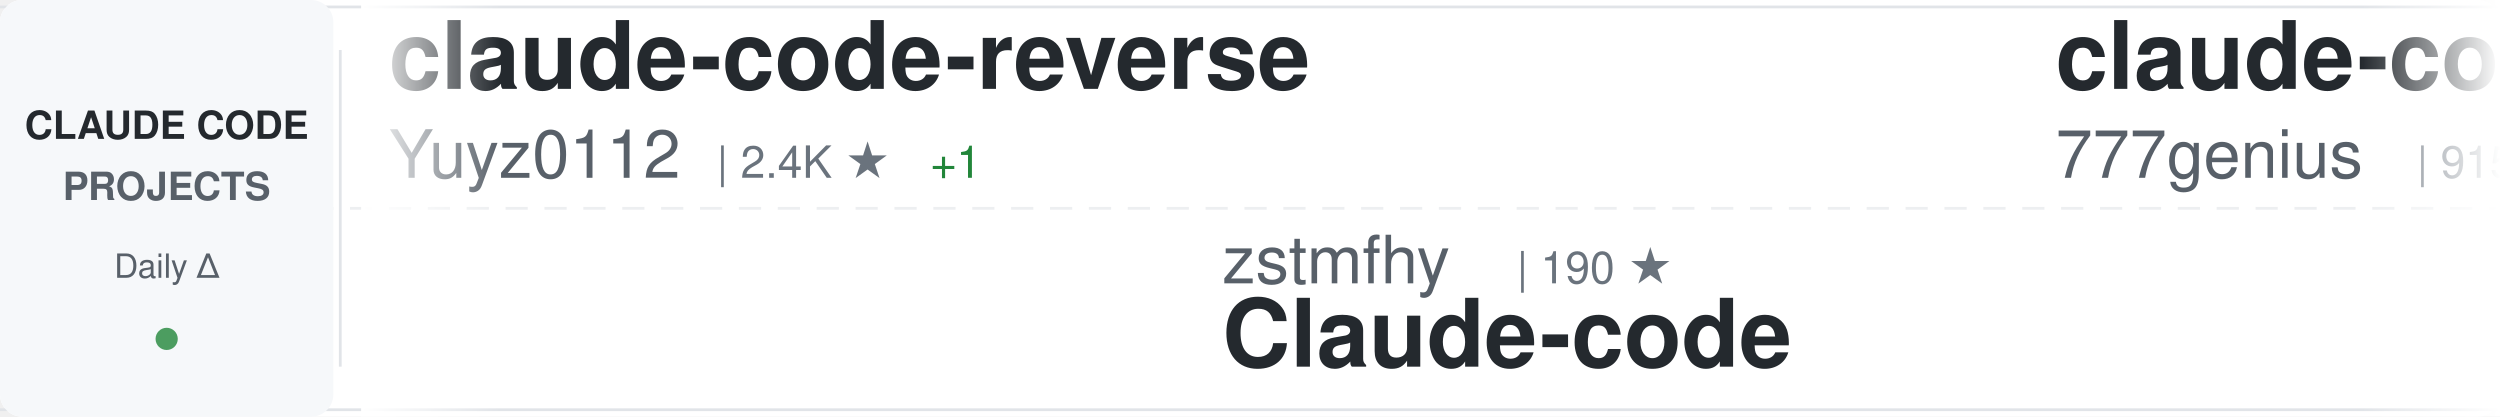
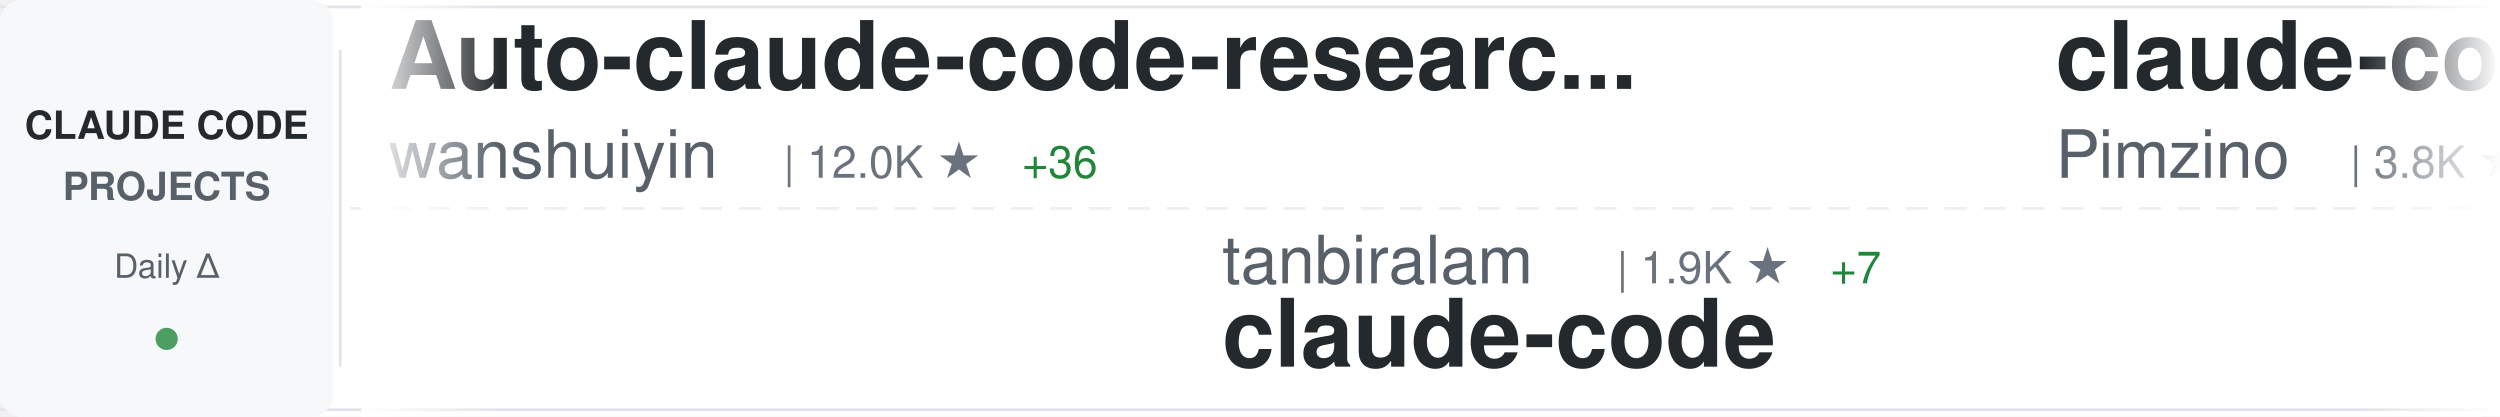
<svg xmlns="http://www.w3.org/2000/svg" width="900" height="150">
  <defs>
    <linearGradient id="awesomeLeftFade" x1="0%" y1="0%" x2="100%" y2="0%">
      <stop offset="0%" style="stop-color:#ffffff;stop-opacity:1" />
      <stop offset="100%" style="stop-color:#ffffff;stop-opacity:0" />
    </linearGradient>
    <linearGradient id="awesomeRightFade" x1="0%" y1="0%" x2="100%" y2="0%">
      <stop offset="0%" style="stop-color:#ffffff;stop-opacity:0" />
      <stop offset="100%" style="stop-color:#ffffff;stop-opacity:1" />
    </linearGradient>
  </defs>
  <rect width="900" height="150" fill="#ffffff" rx="8" />
  <rect x="0" y="2" width="900" height="1" fill="#e1e4e8" />
  <rect x="0" y="147" width="900" height="1" fill="#e1e4e8" />
  <line x1="0" y1="75" x2="900" y2="75" stroke="#e1e4e8" stroke-width="1" stroke-dasharray="8 6" opacity="0.6" />
  <rect x="0" y="0" width="120" height="150" fill="#f6f8fa" rx="8" />
  <text x="60" y="50" font-family="-apple-system, BlinkMacSystemFont, 'Segoe UI', Helvetica, Arial, sans-serif" font-size="14" font-weight="600" fill="#24292e" text-anchor="middle">CLAUDE CODE</text>
  <text x="60" y="72" font-family="-apple-system, BlinkMacSystemFont, 'Segoe UI', Helvetica, Arial, sans-serif" font-size="14" font-weight="600" fill="#586069" text-anchor="middle">PROJECTS</text>
  <text x="60" y="100" font-family="-apple-system, BlinkMacSystemFont, 'Segoe UI', Helvetica, Arial, sans-serif" font-size="12" font-weight="500" fill="#586069" text-anchor="middle">Daily Δ</text>
  <circle cx="60" cy="122" r="4" fill="#22863a" opacity="0.8" />
  <rect x="122" y="18" width="1" height="114" fill="#e1e4e8" />
  <clipPath id="awesomeTickerClip">
    <rect x="130" y="0" width="770" height="150" />
  </clipPath>
  <g clip-path="url(#awesomeTickerClip)">
    <g id="awesomeTickerItems">
      <animateTransform attributeName="transform" attributeType="XML" type="translate" from="0 0" to="-3000 0" dur="54s" repeatCount="indefinite" />
      <g transform="translate(0, 0)">
-         <text x="140" y="32" font-family="-apple-system, BlinkMacSystemFont, 'Segoe UI', Helvetica, Arial, sans-serif" font-size="34" font-weight="600" fill="#24292e">claude-code-reverse</text>
-         <text x="140" y="64" font-family="-apple-system, BlinkMacSystemFont, 'Segoe UI', Helvetica, Arial, sans-serif" font-size="24" font-weight="400" fill="#586069">Yuyz0112</text>
-         <text x="258" y="64" font-family="-apple-system, BlinkMacSystemFont, 'Segoe UI', Helvetica, Arial, sans-serif" font-size="16" font-weight="500" fill="#6a737d">| 2.4K ★</text>
-         <text x="335" y="64" font-family="-apple-system, BlinkMacSystemFont, 'Segoe UI', Helvetica, Arial, sans-serif" font-size="16" font-weight="500" fill="#22863a"> +1</text>
+         <text x="140" y="32" font-family="-apple-system, BlinkMacSystemFont, 'Segoe UI', Helvetica, Arial, sans-serif" font-size="34" font-weight="600" fill="#24292e">Auto-claude-code-researc...</text>
+         <text x="140" y="64" font-family="-apple-system, BlinkMacSystemFont, 'Segoe UI', Helvetica, Arial, sans-serif" font-size="24" font-weight="400" fill="#586069">wanshuiyin</text>
+         <text x="282" y="64" font-family="-apple-system, BlinkMacSystemFont, 'Segoe UI', Helvetica, Arial, sans-serif" font-size="16" font-weight="500" fill="#6a737d">| 12.0K ★</text>
+         <text x="368" y="64" font-family="-apple-system, BlinkMacSystemFont, 'Segoe UI', Helvetica, Arial, sans-serif" font-size="16" font-weight="500" fill="#22863a"> +36</text>
      </g>
      <g transform="translate(300, 0)">
-         <text x="140" y="102" font-family="-apple-system, BlinkMacSystemFont, 'Segoe UI', Helvetica, Arial, sans-serif" font-size="24" font-weight="400" fill="#586069">zstmfhy</text>
-         <text x="246" y="102" font-family="-apple-system, BlinkMacSystemFont, 'Segoe UI', Helvetica, Arial, sans-serif" font-size="16" font-weight="500" fill="#6a737d">| 190 ★</text>
-         <text x="140" y="132" font-family="-apple-system, BlinkMacSystemFont, 'Segoe UI', Helvetica, Arial, sans-serif" font-size="34" font-weight="600" fill="#24292e">Claude-code</text>
+         <text x="140" y="102" font-family="-apple-system, BlinkMacSystemFont, 'Segoe UI', Helvetica, Arial, sans-serif" font-size="24" font-weight="400" fill="#586069">tanbiralam</text>
+         <text x="282" y="102" font-family="-apple-system, BlinkMacSystemFont, 'Segoe UI', Helvetica, Arial, sans-serif" font-size="16" font-weight="500" fill="#6a737d">| 1.9K ★</text>
+         <text x="359" y="102" font-family="-apple-system, BlinkMacSystemFont, 'Segoe UI', Helvetica, Arial, sans-serif" font-size="16" font-weight="500" fill="#22863a"> +7</text>
+         <text x="140" y="132" font-family="-apple-system, BlinkMacSystemFont, 'Segoe UI', Helvetica, Arial, sans-serif" font-size="34" font-weight="600" fill="#24292e">claude-code</text>
      </g>
      <g transform="translate(600, 0)">
-         <text x="140" y="32" font-family="-apple-system, BlinkMacSystemFont, 'Segoe UI', Helvetica, Arial, sans-serif" font-size="34" font-weight="600" fill="#24292e">claude-code-source-code</text>
-         <text x="140" y="64" font-family="-apple-system, BlinkMacSystemFont, 'Segoe UI', Helvetica, Arial, sans-serif" font-size="24" font-weight="400" fill="#586069">777genius</text>
-         <text x="270" y="64" font-family="-apple-system, BlinkMacSystemFont, 'Segoe UI', Helvetica, Arial, sans-serif" font-size="16" font-weight="500" fill="#6a737d">| 915 ★</text>
+         <text x="140" y="32" font-family="-apple-system, BlinkMacSystemFont, 'Segoe UI', Helvetica, Arial, sans-serif" font-size="34" font-weight="600" fill="#24292e">claude-code-spec-workflo...</text>
+         <text x="140" y="64" font-family="-apple-system, BlinkMacSystemFont, 'Segoe UI', Helvetica, Arial, sans-serif" font-size="24" font-weight="400" fill="#586069">Pimzino</text>
+         <text x="246" y="64" font-family="-apple-system, BlinkMacSystemFont, 'Segoe UI', Helvetica, Arial, sans-serif" font-size="16" font-weight="500" fill="#6a737d">| 3.8K ★</text>
+         <text x="323" y="64" font-family="-apple-system, BlinkMacSystemFont, 'Segoe UI', Helvetica, Arial, sans-serif" font-size="16" font-weight="500" fill="#22863a"> +1</text>
      </g>
      <g transform="translate(900, 0)">
-         <text x="140" y="102" font-family="-apple-system, BlinkMacSystemFont, 'Segoe UI', Helvetica, Arial, sans-serif" font-size="24" font-weight="400" fill="#586069">chauncygu</text>
-         <text x="270" y="102" font-family="-apple-system, BlinkMacSystemFont, 'Segoe UI', Helvetica, Arial, sans-serif" font-size="16" font-weight="500" fill="#6a737d">| 2.6K ★</text>
-         <text x="347" y="102" font-family="-apple-system, BlinkMacSystemFont, 'Segoe UI', Helvetica, Arial, sans-serif" font-size="16" font-weight="500" fill="#22863a"> +6</text>
-         <text x="140" y="132" font-family="-apple-system, BlinkMacSystemFont, 'Segoe UI', Helvetica, Arial, sans-serif" font-size="34" font-weight="600" fill="#24292e">collection-claude-code-s...</text>
+         <text x="140" y="102" font-family="-apple-system, BlinkMacSystemFont, 'Segoe UI', Helvetica, Arial, sans-serif" font-size="24" font-weight="400" fill="#586069">FlorianBruniaux</text>
+         <text x="342" y="102" font-family="-apple-system, BlinkMacSystemFont, 'Segoe UI', Helvetica, Arial, sans-serif" font-size="16" font-weight="500" fill="#6a737d">| 5.0K ★</text>
+         <text x="419" y="102" font-family="-apple-system, BlinkMacSystemFont, 'Segoe UI', Helvetica, Arial, sans-serif" font-size="16" font-weight="500" fill="#22863a"> +19</text>
+         <text x="140" y="132" font-family="-apple-system, BlinkMacSystemFont, 'Segoe UI', Helvetica, Arial, sans-serif" font-size="34" font-weight="600" fill="#24292e">claude-code-ultimate-gui...</text>
      </g>
      <g transform="translate(1200, 0)">
-         <text x="140" y="32" font-family="-apple-system, BlinkMacSystemFont, 'Segoe UI', Helvetica, Arial, sans-serif" font-size="34" font-weight="600" fill="#24292e">claude-code-from-source</text>
-         <text x="140" y="64" font-family="-apple-system, BlinkMacSystemFont, 'Segoe UI', Helvetica, Arial, sans-serif" font-size="24" font-weight="400" fill="#586069">alejandrobalderas</text>
-         <text x="366" y="64" font-family="-apple-system, BlinkMacSystemFont, 'Segoe UI', Helvetica, Arial, sans-serif" font-size="16" font-weight="500" fill="#6a737d">| 2.2K ★</text>
-         <text x="443" y="64" font-family="-apple-system, BlinkMacSystemFont, 'Segoe UI', Helvetica, Arial, sans-serif" font-size="16" font-weight="500" fill="#22863a"> +2</text>
+         <text x="140" y="32" font-family="-apple-system, BlinkMacSystemFont, 'Segoe UI', Helvetica, Arial, sans-serif" font-size="34" font-weight="600" fill="#24292e">claude-code-rust</text>
+         <text x="140" y="64" font-family="-apple-system, BlinkMacSystemFont, 'Segoe UI', Helvetica, Arial, sans-serif" font-size="24" font-weight="400" fill="#586069">lorryjovens-hub</text>
+         <text x="342" y="64" font-family="-apple-system, BlinkMacSystemFont, 'Segoe UI', Helvetica, Arial, sans-serif" font-size="16" font-weight="500" fill="#6a737d">| 1.6K ★</text>
+         <text x="419" y="64" font-family="-apple-system, BlinkMacSystemFont, 'Segoe UI', Helvetica, Arial, sans-serif" font-size="16" font-weight="500" fill="#22863a"> +3</text>
      </g>
      <g transform="translate(1500, 0)">
-         <text x="140" y="102" font-family="-apple-system, BlinkMacSystemFont, 'Segoe UI', Helvetica, Arial, sans-serif" font-size="24" font-weight="400" fill="#586069">alirezarezvani</text>
-         <text x="330" y="102" font-family="-apple-system, BlinkMacSystemFont, 'Segoe UI', Helvetica, Arial, sans-serif" font-size="16" font-weight="500" fill="#6a737d">| 18.0K ★</text>
-         <text x="416" y="102" font-family="-apple-system, BlinkMacSystemFont, 'Segoe UI', Helvetica, Arial, sans-serif" font-size="16" font-weight="500" fill="#22863a"> +62</text>
-         <text x="140" y="132" font-family="-apple-system, BlinkMacSystemFont, 'Segoe UI', Helvetica, Arial, sans-serif" font-size="34" font-weight="600" fill="#24292e">claude-skills</text>
-       </g>
-       <g transform="translate(1800, 0)">
-         <text x="140" y="32" font-family="-apple-system, BlinkMacSystemFont, 'Segoe UI', Helvetica, Arial, sans-serif" font-size="34" font-weight="600" fill="#24292e">claude-code</text>
-         <text x="140" y="64" font-family="-apple-system, BlinkMacSystemFont, 'Segoe UI', Helvetica, Arial, sans-serif" font-size="24" font-weight="400" fill="#586069">codeaashu</text>
-         <text x="270" y="64" font-family="-apple-system, BlinkMacSystemFont, 'Segoe UI', Helvetica, Arial, sans-serif" font-size="16" font-weight="500" fill="#6a737d">| 2.9K ★</text>
-         <text x="347" y="64" font-family="-apple-system, BlinkMacSystemFont, 'Segoe UI', Helvetica, Arial, sans-serif" font-size="16" font-weight="500" fill="#22863a"> +9</text>
-       </g>
-       <g transform="translate(2100, 0)">
        <text x="140" y="102" font-family="-apple-system, BlinkMacSystemFont, 'Segoe UI', Helvetica, Arial, sans-serif" font-size="24" font-weight="400" fill="#586069">Hyper66666</text>
        <text x="282" y="102" font-family="-apple-system, BlinkMacSystemFont, 'Segoe UI', Helvetica, Arial, sans-serif" font-size="16" font-weight="500" fill="#6a737d">| 215 ★</text>
        <text x="140" y="132" font-family="-apple-system, BlinkMacSystemFont, 'Segoe UI', Helvetica, Arial, sans-serif" font-size="34" font-weight="600" fill="#24292e">claude-code-sourcemap</text>
      </g>
+       <g transform="translate(1800, 0)">
+         <text x="140" y="32" font-family="-apple-system, BlinkMacSystemFont, 'Segoe UI', Helvetica, Arial, sans-serif" font-size="34" font-weight="600" fill="#24292e">claude-code-analysis</text>
+         <text x="140" y="64" font-family="-apple-system, BlinkMacSystemFont, 'Segoe UI', Helvetica, Arial, sans-serif" font-size="24" font-weight="400" fill="#586069">liuup</text>
+         <text x="222" y="64" font-family="-apple-system, BlinkMacSystemFont, 'Segoe UI', Helvetica, Arial, sans-serif" font-size="16" font-weight="500" fill="#6a737d">| 3.1K ★</text>
+         <text x="299" y="64" font-family="-apple-system, BlinkMacSystemFont, 'Segoe UI', Helvetica, Arial, sans-serif" font-size="16" font-weight="500" fill="#22863a"> +9</text>
+       </g>
+       <g transform="translate(2100, 0)">
+         <text x="140" y="102" font-family="-apple-system, BlinkMacSystemFont, 'Segoe UI', Helvetica, Arial, sans-serif" font-size="24" font-weight="400" fill="#586069">andrew-kramer-inno</text>
+         <text x="378" y="102" font-family="-apple-system, BlinkMacSystemFont, 'Segoe UI', Helvetica, Arial, sans-serif" font-size="16" font-weight="500" fill="#6a737d">| 591 ★</text>
+         <text x="140" y="132" font-family="-apple-system, BlinkMacSystemFont, 'Segoe UI', Helvetica, Arial, sans-serif" font-size="34" font-weight="600" fill="#24292e">claude-code-source-build</text>
+       </g>
      <g transform="translate(2400, 0)">
-         <text x="140" y="32" font-family="-apple-system, BlinkMacSystemFont, 'Segoe UI', Helvetica, Arial, sans-serif" font-size="34" font-weight="600" fill="#24292e">ECC</text>
-         <text x="140" y="64" font-family="-apple-system, BlinkMacSystemFont, 'Segoe UI', Helvetica, Arial, sans-serif" font-size="24" font-weight="400" fill="#586069">affaan-m</text>
-         <text x="258" y="64" font-family="-apple-system, BlinkMacSystemFont, 'Segoe UI', Helvetica, Arial, sans-serif" font-size="16" font-weight="500" fill="#6a737d">| 214.8K ★</text>
-         <text x="353" y="64" font-family="-apple-system, BlinkMacSystemFont, 'Segoe UI', Helvetica, Arial, sans-serif" font-size="16" font-weight="500" fill="#22863a"> +658</text>
+         <text x="140" y="32" font-family="-apple-system, BlinkMacSystemFont, 'Segoe UI', Helvetica, Arial, sans-serif" font-size="34" font-weight="600" fill="#24292e">claude-code</text>
+         <text x="140" y="64" font-family="-apple-system, BlinkMacSystemFont, 'Segoe UI', Helvetica, Arial, sans-serif" font-size="24" font-weight="400" fill="#586069">freestylefly</text>
+         <text x="306" y="64" font-family="-apple-system, BlinkMacSystemFont, 'Segoe UI', Helvetica, Arial, sans-serif" font-size="16" font-weight="500" fill="#6a737d">| 126 ★</text>
      </g>
      <g transform="translate(2700, 0)">
-         <text x="140" y="102" font-family="-apple-system, BlinkMacSystemFont, 'Segoe UI', Helvetica, Arial, sans-serif" font-size="24" font-weight="400" fill="#586069">claude-code-best</text>
-         <text x="354" y="102" font-family="-apple-system, BlinkMacSystemFont, 'Segoe UI', Helvetica, Arial, sans-serif" font-size="16" font-weight="500" fill="#6a737d">| 19.9K ★</text>
-         <text x="440" y="102" font-family="-apple-system, BlinkMacSystemFont, 'Segoe UI', Helvetica, Arial, sans-serif" font-size="16" font-weight="500" fill="#22863a"> +25</text>
+         <text x="140" y="102" font-family="-apple-system, BlinkMacSystemFont, 'Segoe UI', Helvetica, Arial, sans-serif" font-size="24" font-weight="400" fill="#586069">alejandrobalderas</text>
+         <text x="366" y="102" font-family="-apple-system, BlinkMacSystemFont, 'Segoe UI', Helvetica, Arial, sans-serif" font-size="16" font-weight="500" fill="#6a737d">| 2.2K ★</text>
+         <text x="443" y="102" font-family="-apple-system, BlinkMacSystemFont, 'Segoe UI', Helvetica, Arial, sans-serif" font-size="16" font-weight="500" fill="#22863a"> +2</text>
+         <text x="140" y="132" font-family="-apple-system, BlinkMacSystemFont, 'Segoe UI', Helvetica, Arial, sans-serif" font-size="34" font-weight="600" fill="#24292e">claude-code-from-source</text>
+       </g>
+       <g transform="translate(3000, 0)">
+         <text x="140" y="32" font-family="-apple-system, BlinkMacSystemFont, 'Segoe UI', Helvetica, Arial, sans-serif" font-size="34" font-weight="600" fill="#24292e">Auto-claude-code-researc...</text>
+         <text x="140" y="64" font-family="-apple-system, BlinkMacSystemFont, 'Segoe UI', Helvetica, Arial, sans-serif" font-size="24" font-weight="400" fill="#586069">wanshuiyin</text>
+         <text x="282" y="64" font-family="-apple-system, BlinkMacSystemFont, 'Segoe UI', Helvetica, Arial, sans-serif" font-size="16" font-weight="500" fill="#6a737d">| 12.0K ★</text>
+         <text x="368" y="64" font-family="-apple-system, BlinkMacSystemFont, 'Segoe UI', Helvetica, Arial, sans-serif" font-size="16" font-weight="500" fill="#22863a"> +36</text>
+       </g>
+       <g transform="translate(3300, 0)">
+         <text x="140" y="102" font-family="-apple-system, BlinkMacSystemFont, 'Segoe UI', Helvetica, Arial, sans-serif" font-size="24" font-weight="400" fill="#586069">tanbiralam</text>
+         <text x="282" y="102" font-family="-apple-system, BlinkMacSystemFont, 'Segoe UI', Helvetica, Arial, sans-serif" font-size="16" font-weight="500" fill="#6a737d">| 1.9K ★</text>
+         <text x="359" y="102" font-family="-apple-system, BlinkMacSystemFont, 'Segoe UI', Helvetica, Arial, sans-serif" font-size="16" font-weight="500" fill="#22863a"> +7</text>
        <text x="140" y="132" font-family="-apple-system, BlinkMacSystemFont, 'Segoe UI', Helvetica, Arial, sans-serif" font-size="34" font-weight="600" fill="#24292e">claude-code</text>
      </g>
-       <g transform="translate(3000, 0)">
-         <text x="140" y="32" font-family="-apple-system, BlinkMacSystemFont, 'Segoe UI', Helvetica, Arial, sans-serif" font-size="34" font-weight="600" fill="#24292e">claude-code-reverse</text>
-         <text x="140" y="64" font-family="-apple-system, BlinkMacSystemFont, 'Segoe UI', Helvetica, Arial, sans-serif" font-size="24" font-weight="400" fill="#586069">Yuyz0112</text>
-         <text x="258" y="64" font-family="-apple-system, BlinkMacSystemFont, 'Segoe UI', Helvetica, Arial, sans-serif" font-size="16" font-weight="500" fill="#6a737d">| 2.4K ★</text>
-         <text x="335" y="64" font-family="-apple-system, BlinkMacSystemFont, 'Segoe UI', Helvetica, Arial, sans-serif" font-size="16" font-weight="500" fill="#22863a"> +1</text>
-       </g>
-       <g transform="translate(3300, 0)">
-         <text x="140" y="102" font-family="-apple-system, BlinkMacSystemFont, 'Segoe UI', Helvetica, Arial, sans-serif" font-size="24" font-weight="400" fill="#586069">zstmfhy</text>
-         <text x="246" y="102" font-family="-apple-system, BlinkMacSystemFont, 'Segoe UI', Helvetica, Arial, sans-serif" font-size="16" font-weight="500" fill="#6a737d">| 190 ★</text>
-         <text x="140" y="132" font-family="-apple-system, BlinkMacSystemFont, 'Segoe UI', Helvetica, Arial, sans-serif" font-size="34" font-weight="600" fill="#24292e">Claude-code</text>
-       </g>
      <g transform="translate(3600, 0)">
-         <text x="140" y="32" font-family="-apple-system, BlinkMacSystemFont, 'Segoe UI', Helvetica, Arial, sans-serif" font-size="34" font-weight="600" fill="#24292e">claude-code-source-code</text>
-         <text x="140" y="64" font-family="-apple-system, BlinkMacSystemFont, 'Segoe UI', Helvetica, Arial, sans-serif" font-size="24" font-weight="400" fill="#586069">777genius</text>
-         <text x="270" y="64" font-family="-apple-system, BlinkMacSystemFont, 'Segoe UI', Helvetica, Arial, sans-serif" font-size="16" font-weight="500" fill="#6a737d">| 915 ★</text>
+         <text x="140" y="32" font-family="-apple-system, BlinkMacSystemFont, 'Segoe UI', Helvetica, Arial, sans-serif" font-size="34" font-weight="600" fill="#24292e">claude-code-spec-workflo...</text>
+         <text x="140" y="64" font-family="-apple-system, BlinkMacSystemFont, 'Segoe UI', Helvetica, Arial, sans-serif" font-size="24" font-weight="400" fill="#586069">Pimzino</text>
+         <text x="246" y="64" font-family="-apple-system, BlinkMacSystemFont, 'Segoe UI', Helvetica, Arial, sans-serif" font-size="16" font-weight="500" fill="#6a737d">| 3.8K ★</text>
+         <text x="323" y="64" font-family="-apple-system, BlinkMacSystemFont, 'Segoe UI', Helvetica, Arial, sans-serif" font-size="16" font-weight="500" fill="#22863a"> +1</text>
      </g>
      <g transform="translate(3900, 0)">
-         <text x="140" y="102" font-family="-apple-system, BlinkMacSystemFont, 'Segoe UI', Helvetica, Arial, sans-serif" font-size="24" font-weight="400" fill="#586069">chauncygu</text>
-         <text x="270" y="102" font-family="-apple-system, BlinkMacSystemFont, 'Segoe UI', Helvetica, Arial, sans-serif" font-size="16" font-weight="500" fill="#6a737d">| 2.6K ★</text>
-         <text x="347" y="102" font-family="-apple-system, BlinkMacSystemFont, 'Segoe UI', Helvetica, Arial, sans-serif" font-size="16" font-weight="500" fill="#22863a"> +6</text>
-         <text x="140" y="132" font-family="-apple-system, BlinkMacSystemFont, 'Segoe UI', Helvetica, Arial, sans-serif" font-size="34" font-weight="600" fill="#24292e">collection-claude-code-s...</text>
+         <text x="140" y="102" font-family="-apple-system, BlinkMacSystemFont, 'Segoe UI', Helvetica, Arial, sans-serif" font-size="24" font-weight="400" fill="#586069">FlorianBruniaux</text>
+         <text x="342" y="102" font-family="-apple-system, BlinkMacSystemFont, 'Segoe UI', Helvetica, Arial, sans-serif" font-size="16" font-weight="500" fill="#6a737d">| 5.0K ★</text>
+         <text x="419" y="102" font-family="-apple-system, BlinkMacSystemFont, 'Segoe UI', Helvetica, Arial, sans-serif" font-size="16" font-weight="500" fill="#22863a"> +19</text>
+         <text x="140" y="132" font-family="-apple-system, BlinkMacSystemFont, 'Segoe UI', Helvetica, Arial, sans-serif" font-size="34" font-weight="600" fill="#24292e">claude-code-ultimate-gui...</text>
      </g>
    </g>
  </g>
  <rect x="130" y="0" width="50" height="150" fill="url(#awesomeLeftFade)" />
  <rect x="850" y="0" width="50" height="150" fill="url(#awesomeRightFade)" />
</svg>
